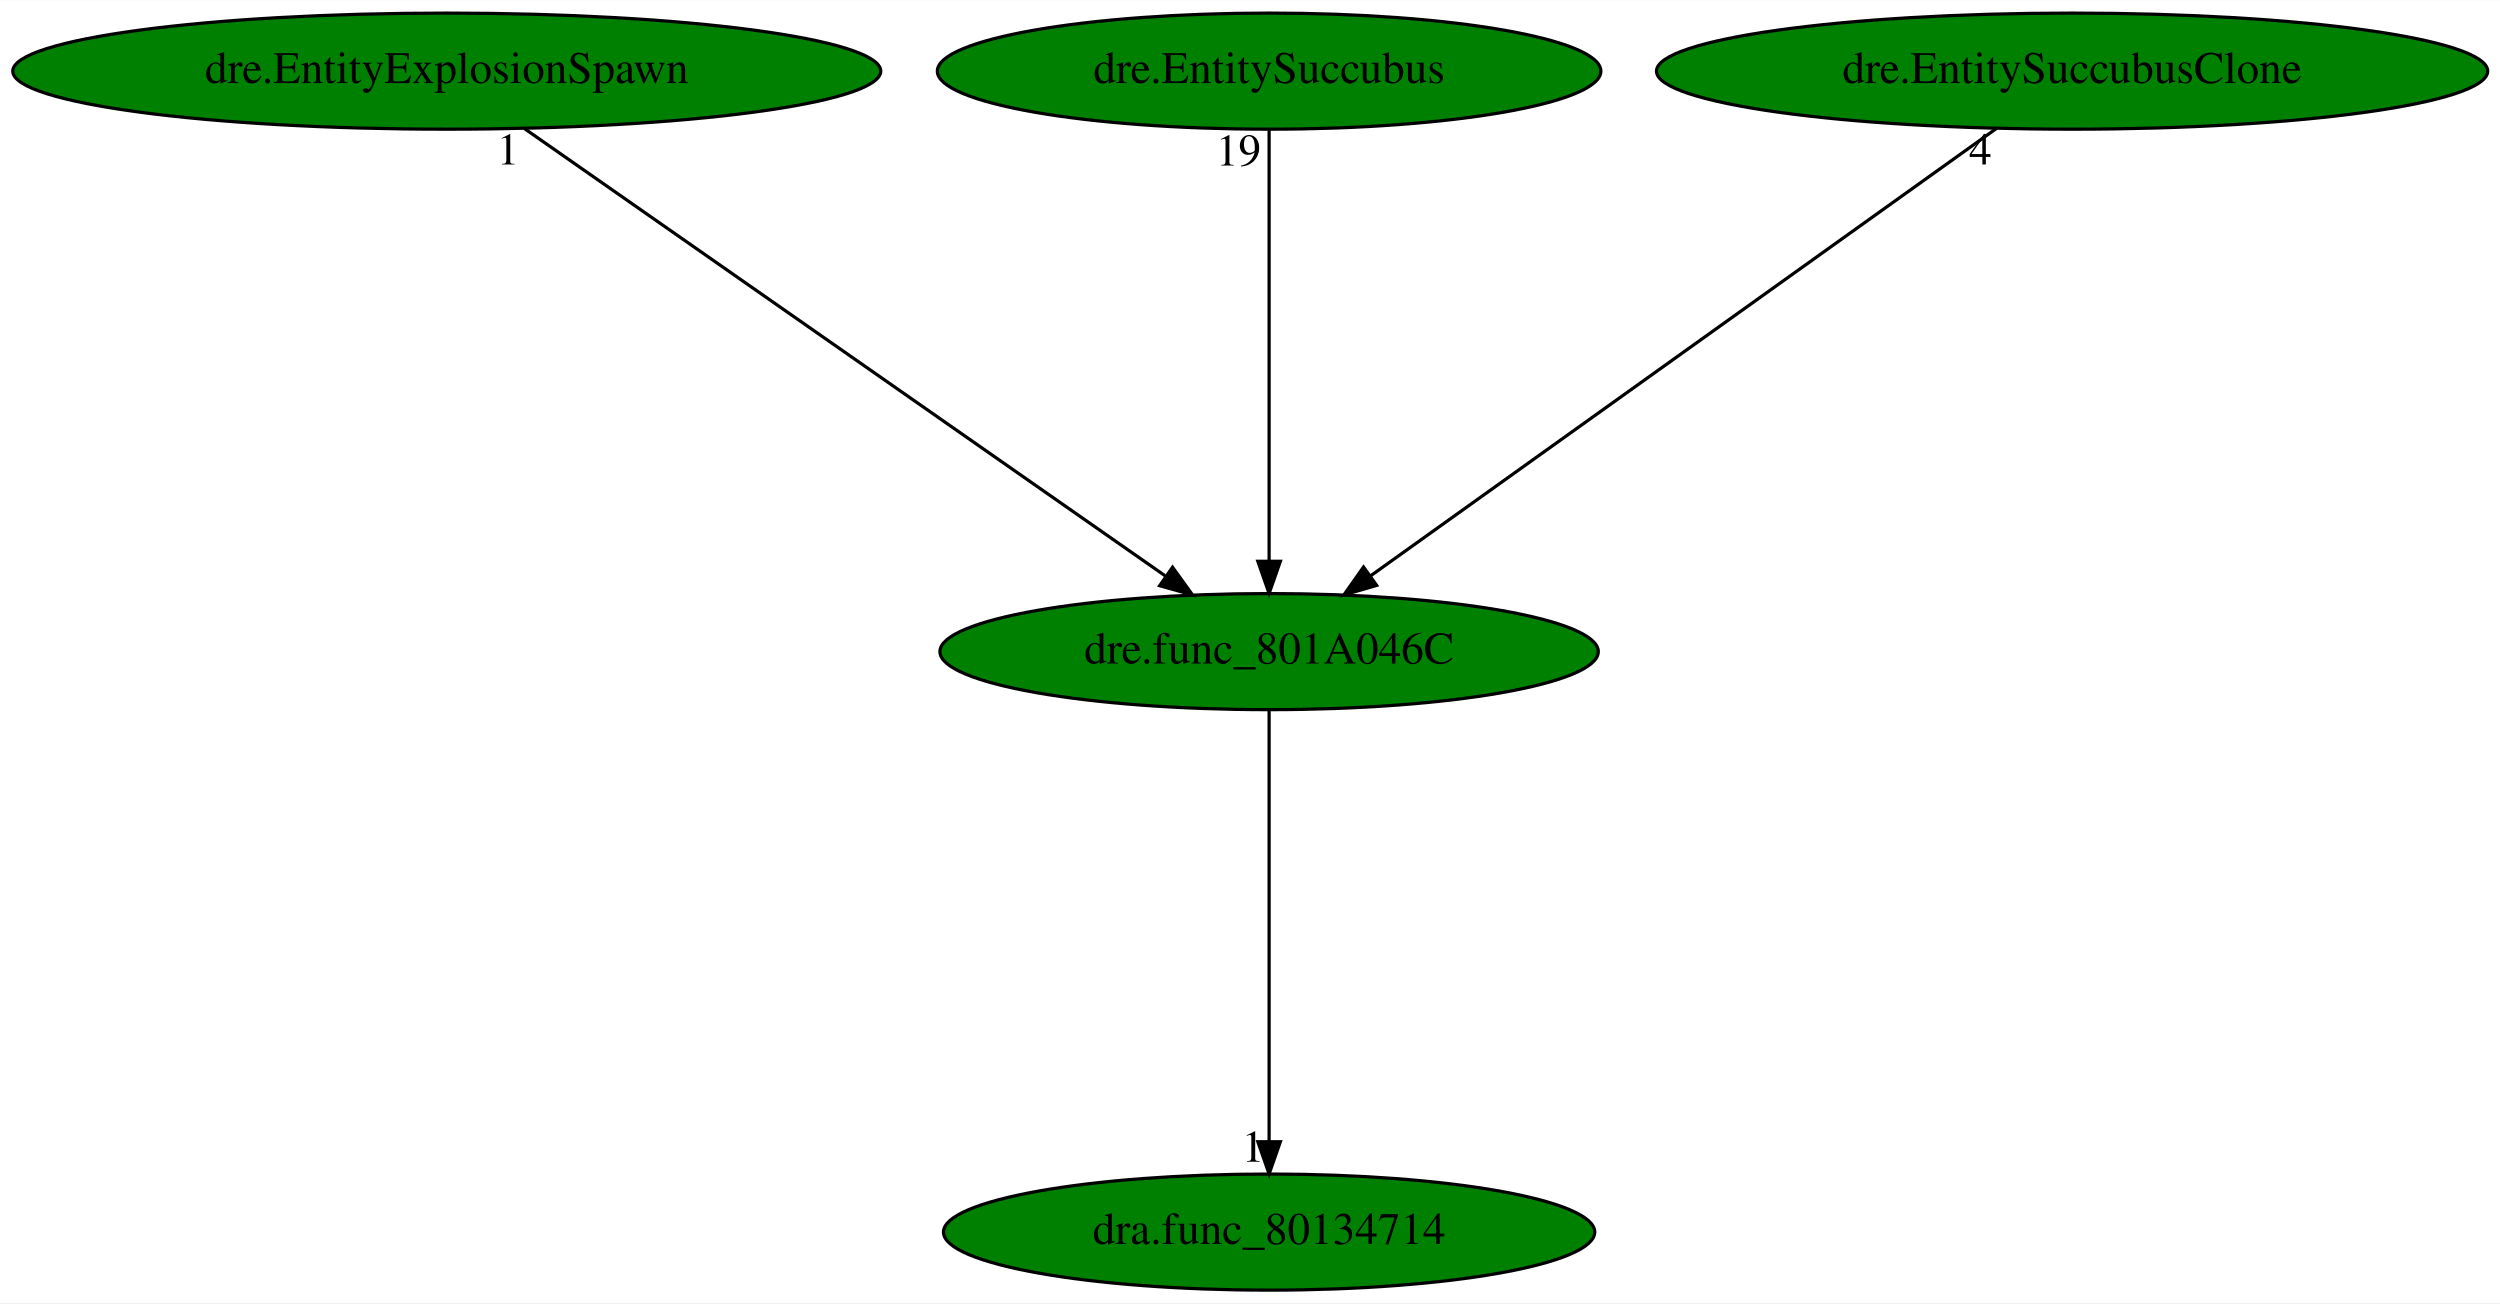
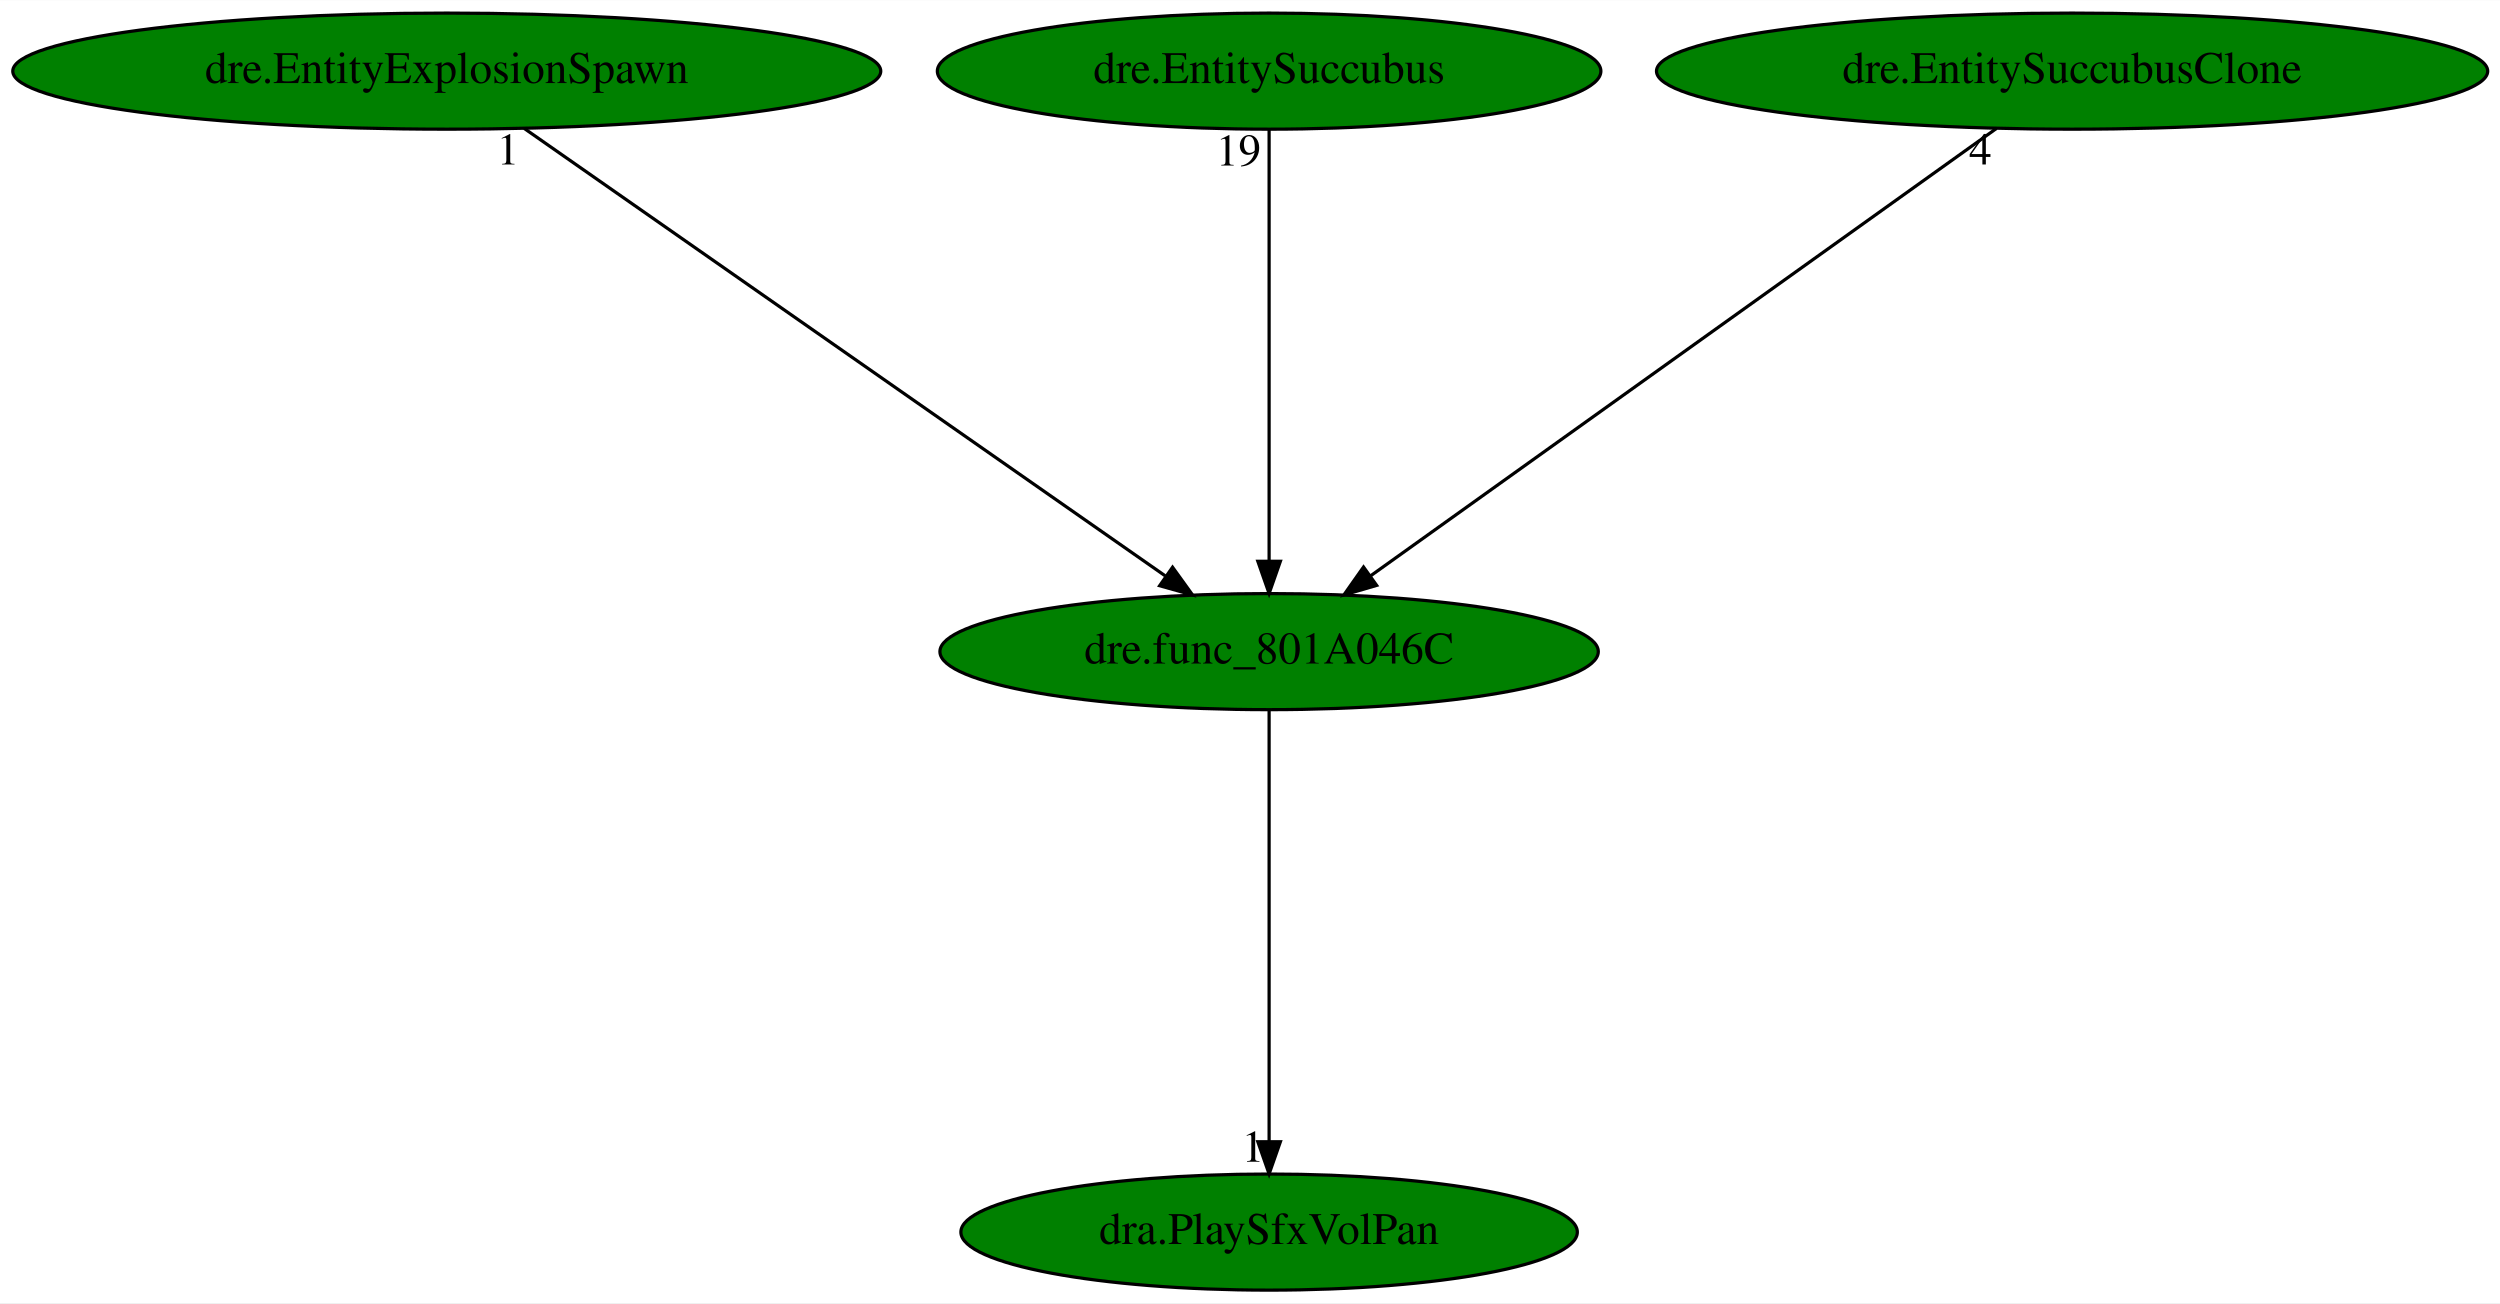
<svg xmlns="http://www.w3.org/2000/svg" xmlns:xlink="http://www.w3.org/1999/xlink" width="775pt" height="404pt" viewBox="0.00 0.00 775.23 404.00">
  <g id="graph0" class="graph" transform="scale(1 1) rotate(0) translate(4 400)">
    <polygon fill="white" stroke="transparent" points="-4,4 -4,-400 771.23,-400 771.23,4 -4,4" />
    <g id="node1" class="node">
      <ellipse fill="green" stroke="black" cx="389.54" cy="-198" rx="102.08" ry="18" />
      <text text-anchor="middle" x="389.54" y="-194.3" font-family="Times,serif" font-size="14.00">dre.func_801A046C</text>
    </g>
    <g id="node2" class="node">
      <g id="a_node2">
-         <a xlink:href="dra.func_80134714.svg" xlink:title="dra.func_80134714">
-           <ellipse fill="green" stroke="black" cx="389.54" cy="-18" rx="100.98" ry="18" />
-           <text text-anchor="middle" x="389.54" y="-14.3" font-family="Times,serif" font-size="14.00">dra.func_80134714</text>
+         <a xlink:href="dra.PlaySfxVolPan.svg" xlink:title="dra.PlaySfxVolPan">
+           <ellipse fill="green" stroke="black" cx="389.54" cy="-18" rx="95.58" ry="18" />
+           <text text-anchor="middle" x="389.54" y="-14.3" font-family="Times,serif" font-size="14.00">dra.PlaySfxVolPan</text>
        </a>
      </g>
    </g>
    <g id="edge1" class="edge">
      <path fill="none" stroke="black" d="M389.54,-179.93C389.54,-148.97 389.54,-83.3 389.54,-46.13" />
      <polygon fill="black" stroke="black" points="393.04,-46.02 389.54,-36.02 386.04,-46.02 393.04,-46.02" />
      <text text-anchor="middle" x="384.54" y="-39.82" font-family="Times,serif" font-size="14.00">1</text>
    </g>
    <g id="node3" class="node">
      <g id="a_node3">
        <a xlink:href="dre.EntityExplosionSpawn.svg" xlink:title="dre.EntityExplosionSpawn">
          <ellipse fill="green" stroke="black" cx="134.54" cy="-378" rx="134.58" ry="18" />
          <text text-anchor="middle" x="134.54" y="-374.3" font-family="Times,serif" font-size="14.00">dre.EntityExplosionSpawn</text>
        </a>
      </g>
    </g>
    <g id="edge2" class="edge">
      <path fill="none" stroke="black" d="M158.53,-360.25C204.59,-328.1 305.43,-257.71 357.31,-221.5" />
      <polygon fill="black" stroke="black" points="359.6,-224.17 365.8,-215.57 355.59,-218.43 359.6,-224.17" />
      <text text-anchor="middle" x="153.53" y="-349.05" font-family="Times,serif" font-size="14.00">1</text>
    </g>
    <g id="node4" class="node">
      <g id="a_node4">
        <a xlink:href="dre.EntitySuccubus.svg" xlink:title="dre.EntitySuccubus">
          <ellipse fill="green" stroke="black" cx="389.54" cy="-378" rx="102.88" ry="18" />
          <text text-anchor="middle" x="389.54" y="-374.3" font-family="Times,serif" font-size="14.00">dre.EntitySuccubus</text>
        </a>
      </g>
    </g>
    <g id="edge3" class="edge">
      <path fill="none" stroke="black" d="M389.54,-359.93C389.54,-328.97 389.54,-263.3 389.54,-226.13" />
      <polygon fill="black" stroke="black" points="393.04,-226.02 389.54,-216.02 386.04,-226.02 393.04,-226.02" />
      <text text-anchor="middle" x="380.04" y="-348.73" font-family="Times,serif" font-size="14.00">19</text>
    </g>
    <g id="node5" class="node">
      <g id="a_node5">
        <a xlink:href="dre.EntitySuccubusClone.svg" xlink:title="dre.EntitySuccubusClone">
          <ellipse fill="green" stroke="black" cx="638.54" cy="-378" rx="128.88" ry="18" />
          <text text-anchor="middle" x="638.54" y="-374.3" font-family="Times,serif" font-size="14.00">dre.EntitySuccubusClone</text>
        </a>
      </g>
    </g>
    <g id="edge4" class="edge">
      <path fill="none" stroke="black" d="M615.11,-360.25C570.14,-328.1 471.67,-257.71 421.01,-221.5" />
      <polygon fill="black" stroke="black" points="422.89,-218.54 412.72,-215.57 418.82,-224.23 422.89,-218.54" />
      <text text-anchor="middle" x="610.11" y="-349.05" font-family="Times,serif" font-size="14.00">4</text>
    </g>
  </g>
</svg>
